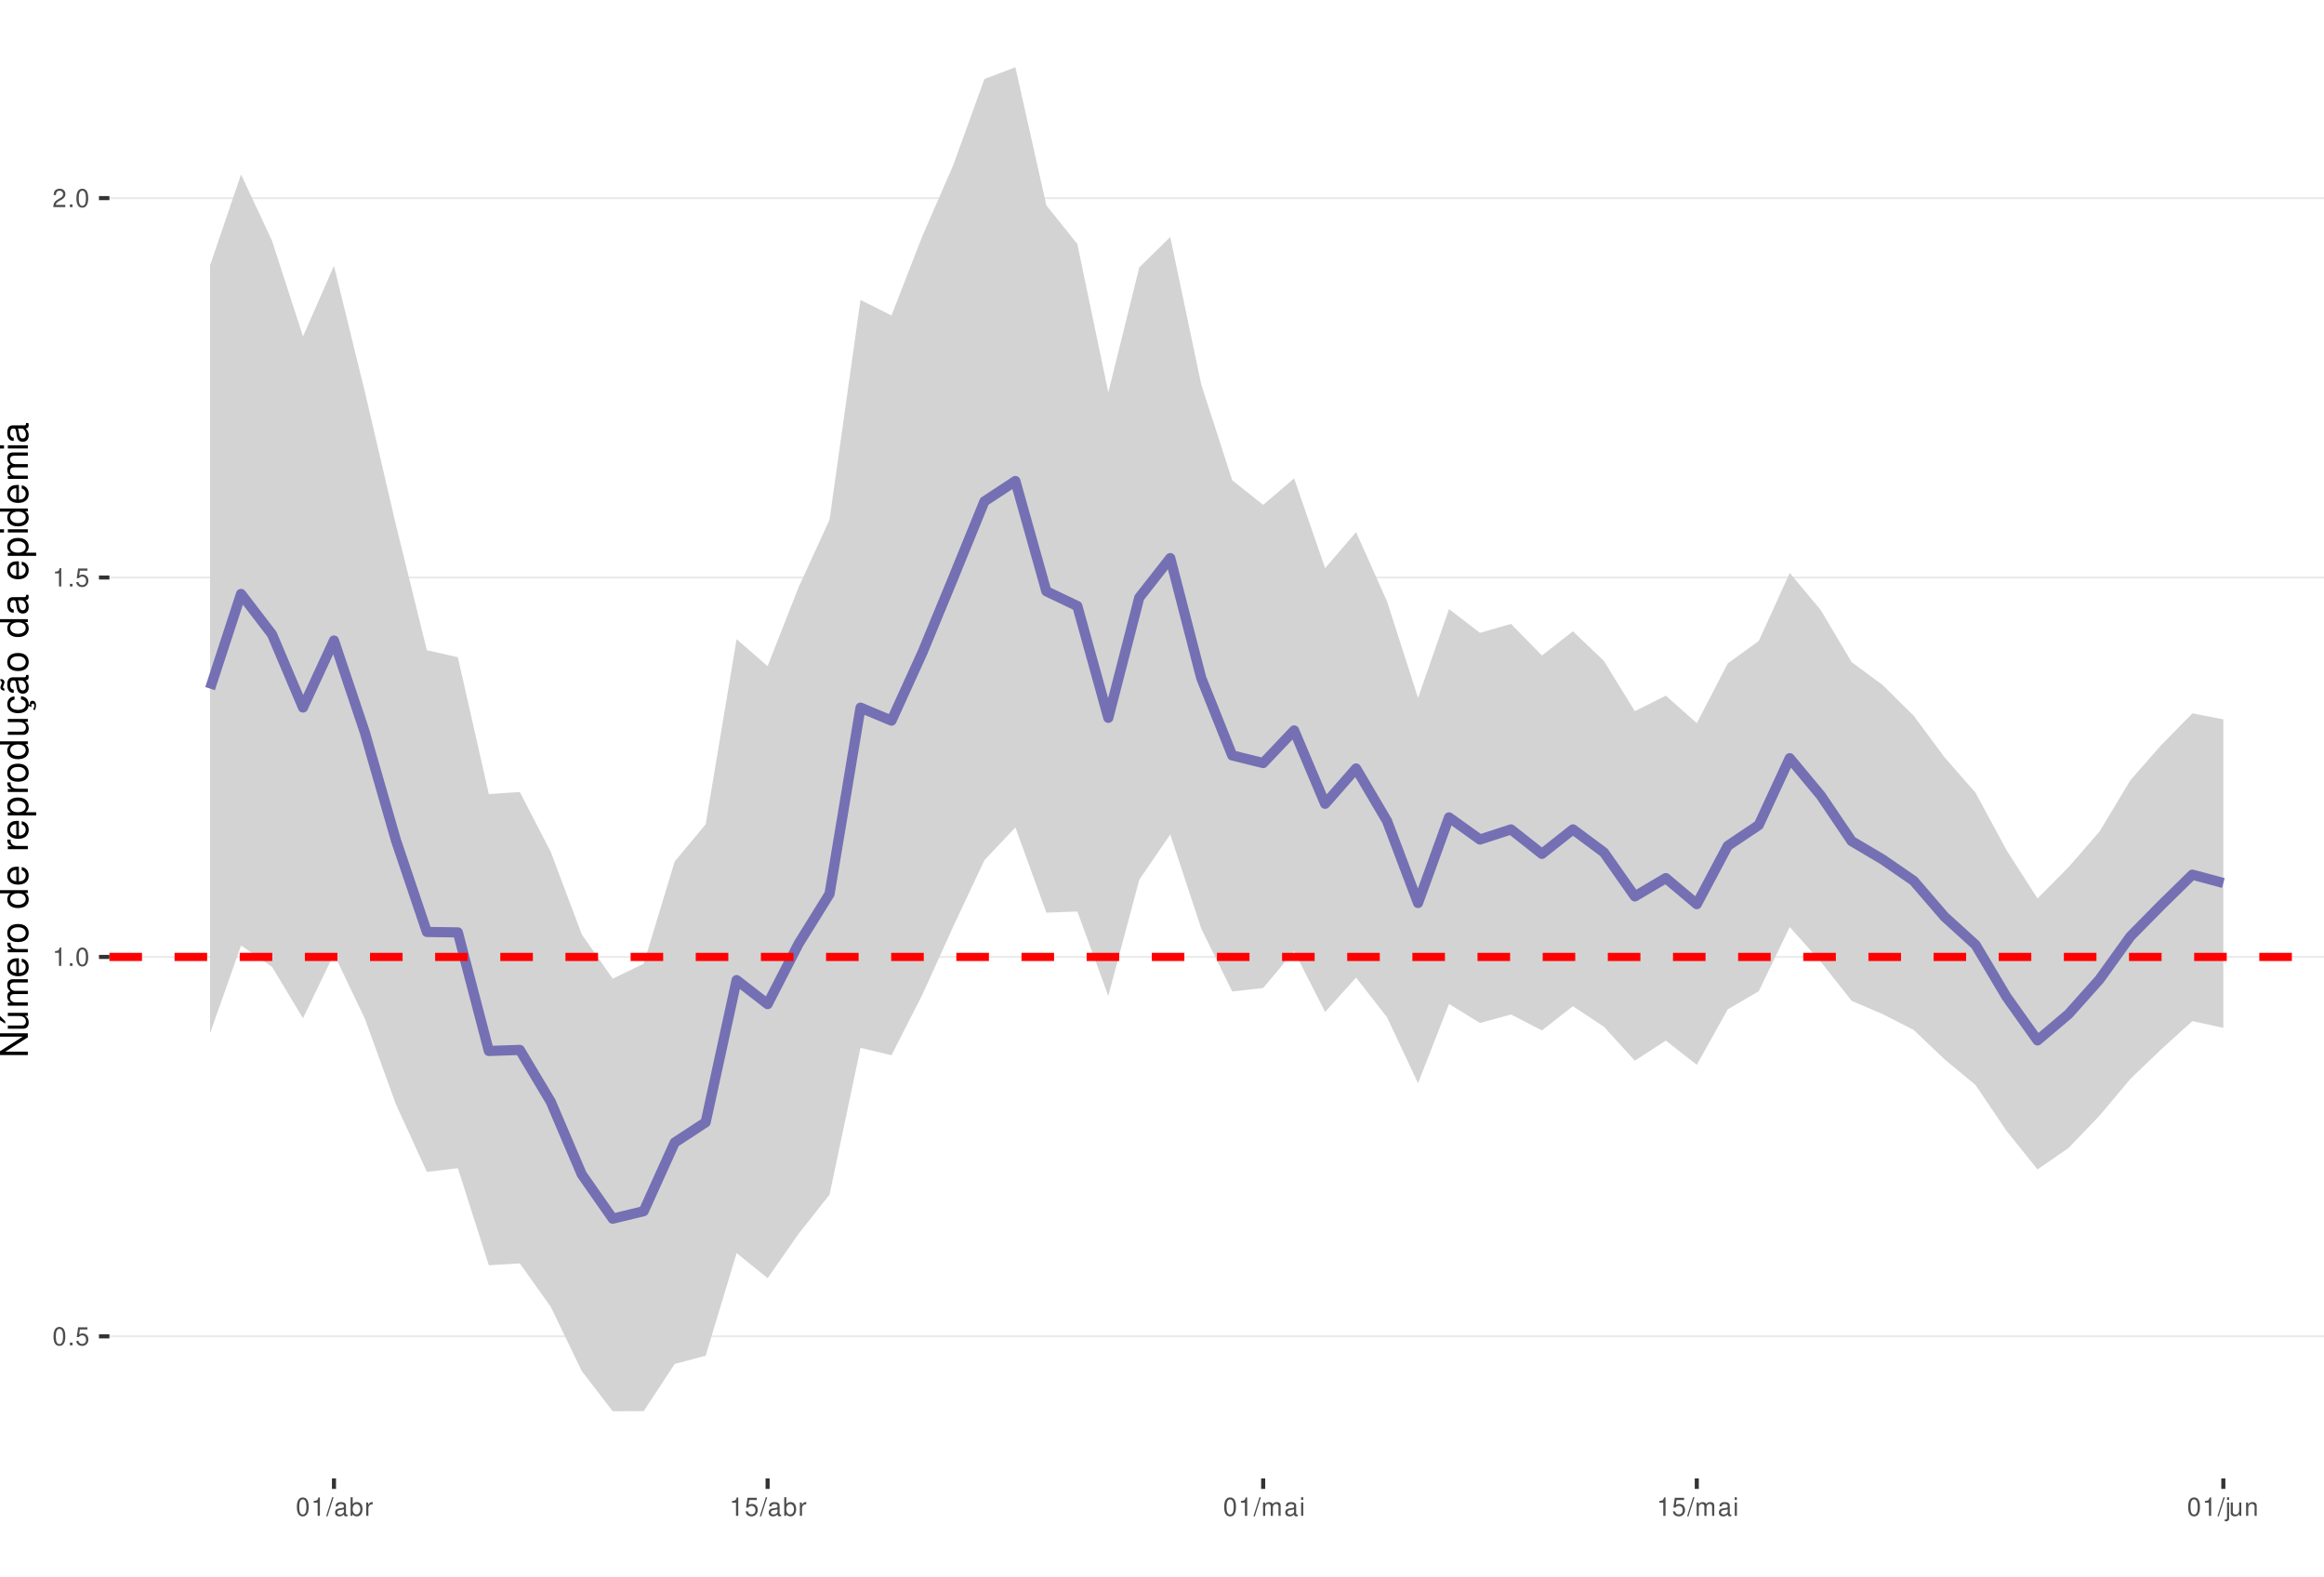
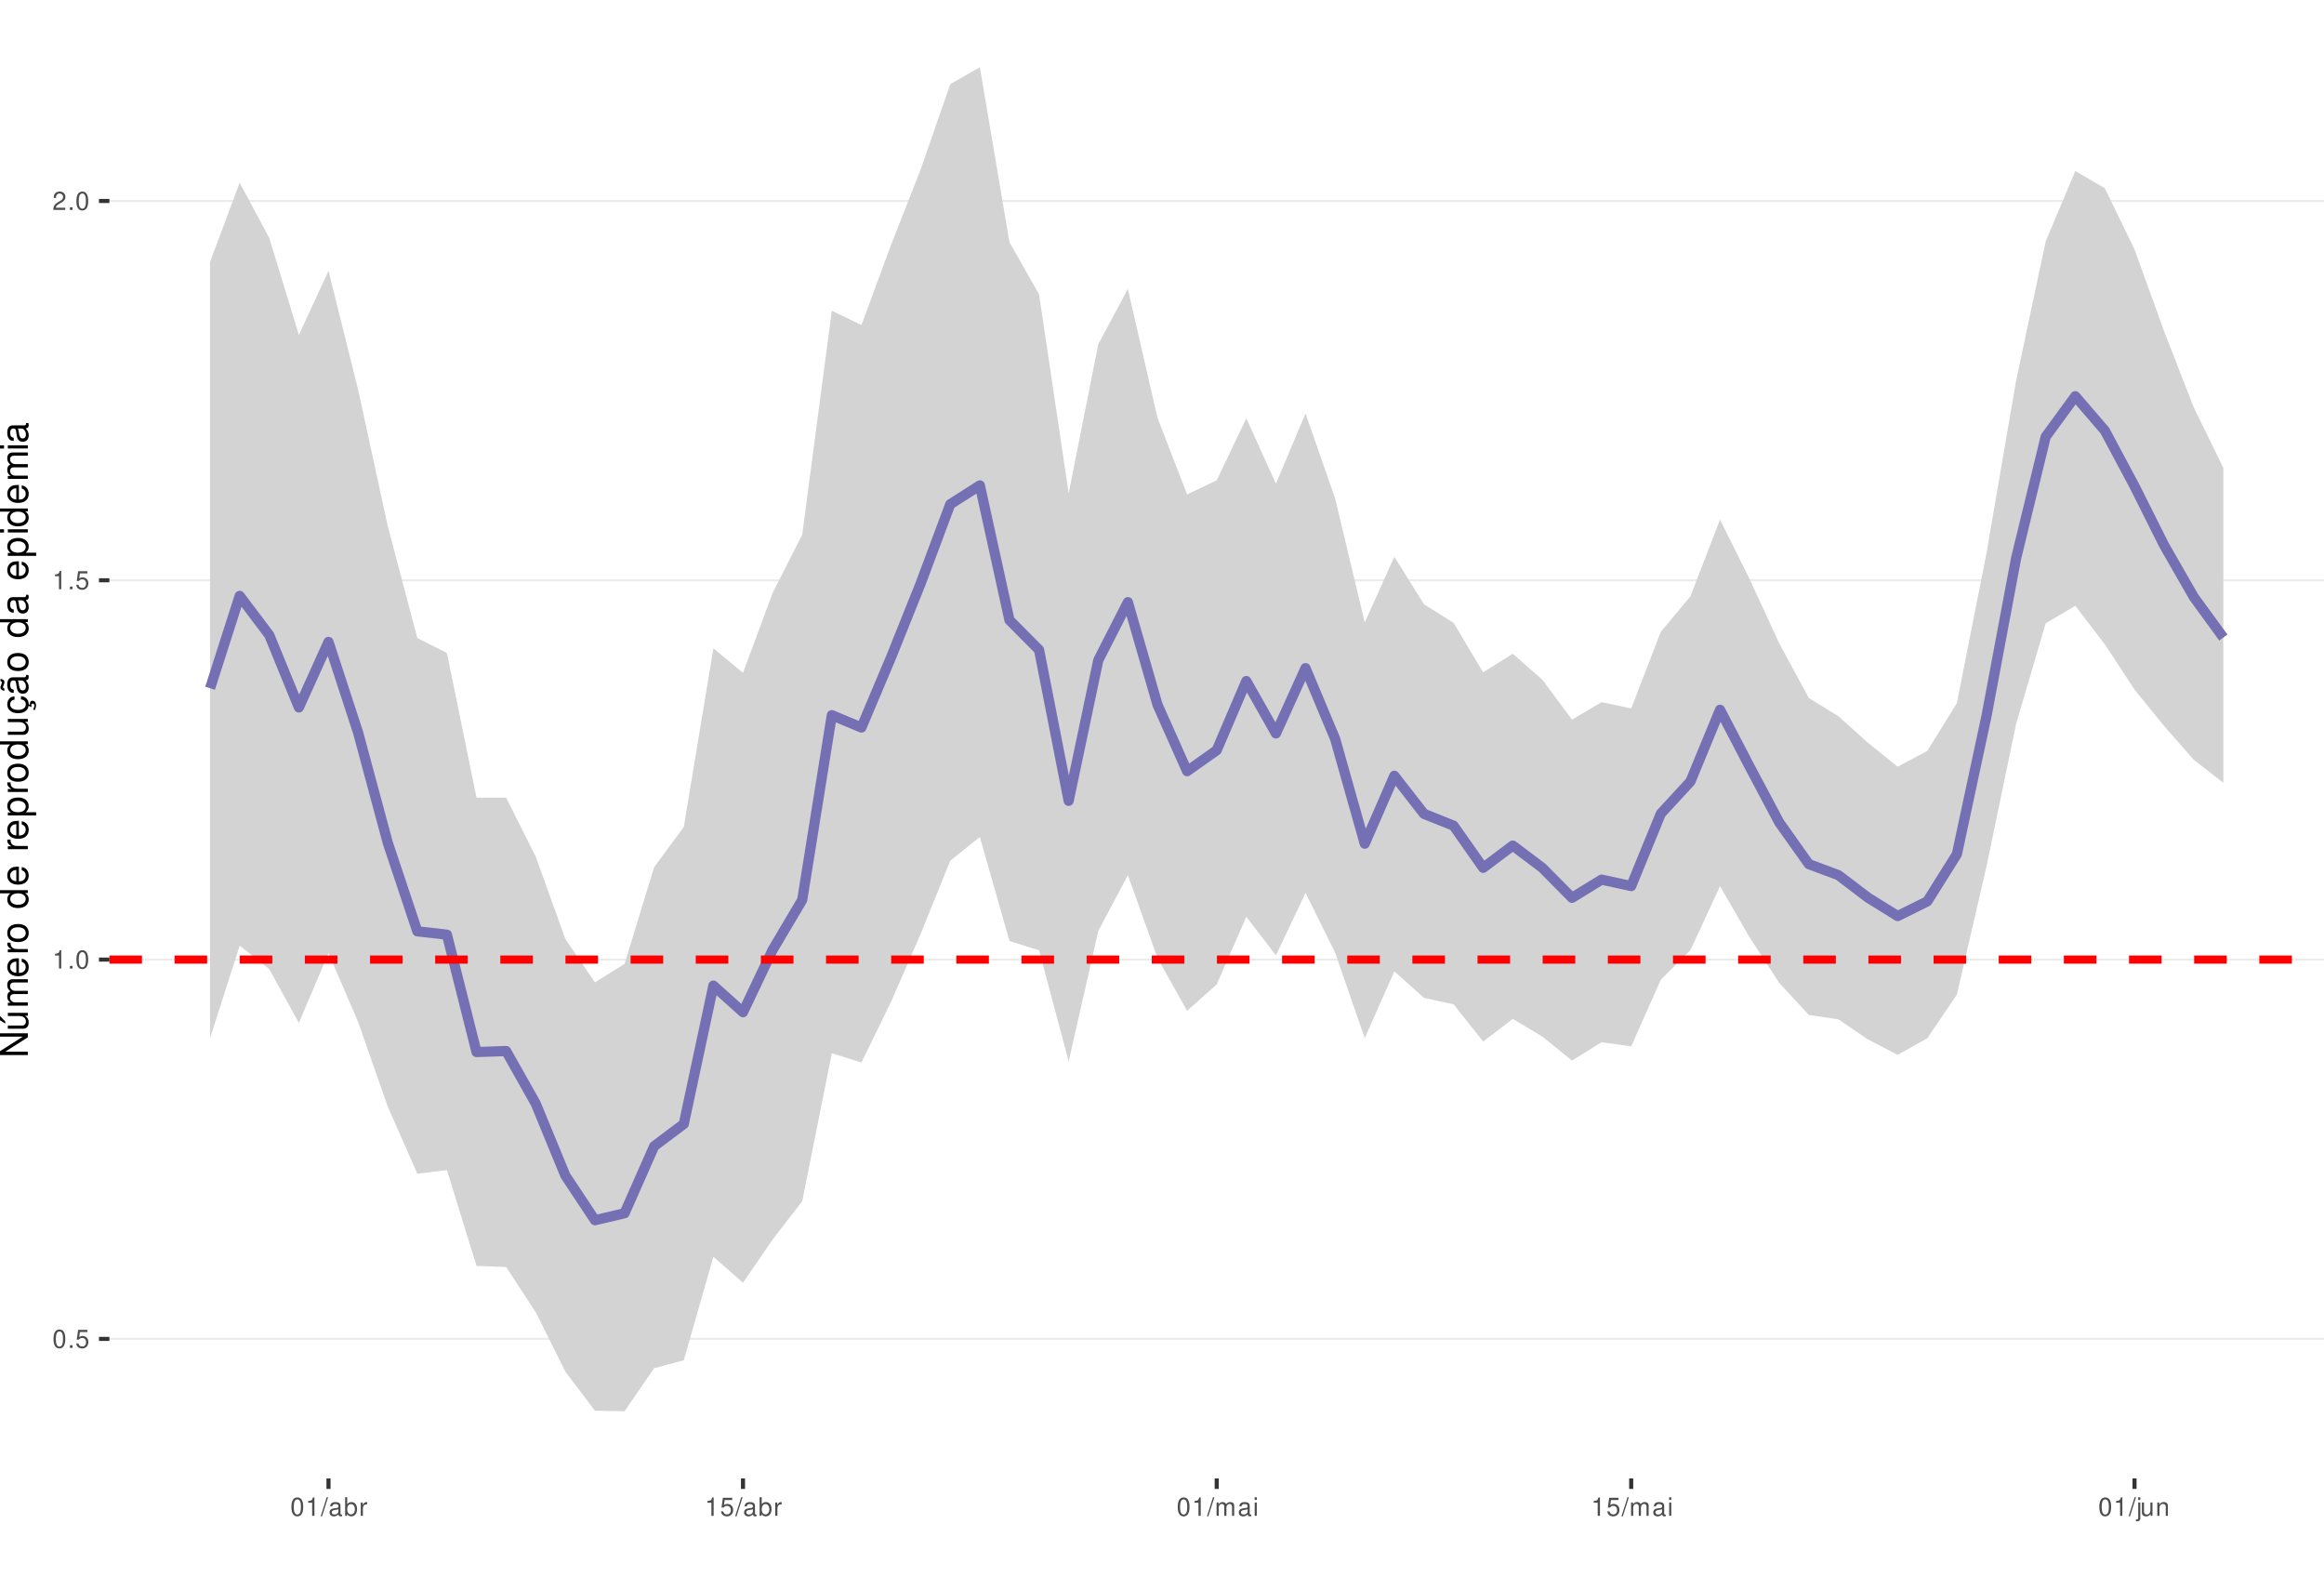
<svg xmlns="http://www.w3.org/2000/svg" xmlns:xlink="http://www.w3.org/1999/xlink" width="609pt" height="413pt" viewBox="0 0 609 413" version="1.1">
  <defs>
    <g>
      <symbol overflow="visible" id="glyph0-0">
        <path style="stroke:none;" d="" />
      </symbol>
      <symbol overflow="visible" id="glyph0-1">
        <path style="stroke:none;" d="M 1.828 -4.812 C 1.391 -4.812 0.984 -4.609 0.75 -4.281 C 0.438 -3.859 0.281 -3.219 0.281 -2.328 C 0.281 -0.703 0.812 0.156 1.828 0.156 C 2.828 0.156 3.375 -0.703 3.375 -2.297 C 3.375 -3.219 3.234 -3.844 2.922 -4.281 C 2.672 -4.625 2.281 -4.812 1.828 -4.812 Z M 1.828 -4.297 C 2.469 -4.297 2.781 -3.641 2.781 -2.344 C 2.781 -0.969 2.469 -0.328 1.812 -0.328 C 1.203 -0.328 0.891 -1 0.891 -2.328 C 0.891 -3.641 1.203 -4.297 1.828 -4.297 Z M 1.828 -4.297 " />
      </symbol>
      <symbol overflow="visible" id="glyph0-2">
        <path style="stroke:none;" d="M 1.266 -0.688 L 0.578 -0.688 L 0.578 0 L 1.266 0 Z M 1.266 -0.688 " />
      </symbol>
      <symbol overflow="visible" id="glyph0-3">
        <path style="stroke:none;" d="M 3.172 -4.719 L 0.734 -4.719 L 0.375 -2.156 L 0.922 -2.156 C 1.188 -2.469 1.422 -2.594 1.797 -2.594 C 2.422 -2.594 2.812 -2.156 2.812 -1.453 C 2.812 -0.781 2.422 -0.359 1.781 -0.359 C 1.266 -0.359 0.953 -0.625 0.812 -1.156 L 0.234 -1.156 C 0.312 -0.766 0.375 -0.578 0.516 -0.406 C 0.781 -0.047 1.266 0.156 1.797 0.156 C 2.75 0.156 3.422 -0.547 3.422 -1.531 C 3.422 -2.469 2.797 -3.109 1.891 -3.109 C 1.562 -3.109 1.297 -3.016 1.016 -2.828 L 1.203 -4.141 L 3.172 -4.141 Z M 3.172 -4.719 " />
      </symbol>
      <symbol overflow="visible" id="glyph0-4">
        <path style="stroke:none;" d="M 1.719 -3.422 L 1.719 0 L 2.312 0 L 2.312 -4.812 L 1.922 -4.812 C 1.719 -4.078 1.578 -3.969 0.672 -3.859 L 0.672 -3.422 Z M 1.719 -3.422 " />
      </symbol>
      <symbol overflow="visible" id="glyph0-5">
        <path style="stroke:none;" d="M 3.375 -0.578 L 0.891 -0.578 C 0.938 -0.984 1.156 -1.234 1.734 -1.578 L 2.406 -1.953 C 3.062 -2.328 3.406 -2.812 3.406 -3.406 C 3.406 -3.812 3.234 -4.188 2.969 -4.438 C 2.688 -4.688 2.344 -4.812 1.891 -4.812 C 1.297 -4.812 0.844 -4.594 0.578 -4.188 C 0.422 -3.938 0.344 -3.641 0.328 -3.141 L 0.922 -3.141 C 0.938 -3.469 0.984 -3.672 1.062 -3.828 C 1.219 -4.125 1.516 -4.297 1.875 -4.297 C 2.406 -4.297 2.797 -3.906 2.797 -3.391 C 2.797 -3.016 2.578 -2.672 2.156 -2.438 L 1.547 -2.078 C 0.562 -1.516 0.281 -1.062 0.219 0 L 3.375 0 Z M 3.375 -0.578 " />
      </symbol>
      <symbol overflow="visible" id="glyph0-6">
        <path style="stroke:none;" d="M 1.531 -4.859 L -0.047 0.141 L 0.312 0.141 L 1.891 -4.859 Z M 1.531 -4.859 " />
      </symbol>
      <symbol overflow="visible" id="glyph0-7">
        <path style="stroke:none;" d="M 3.562 -0.328 C 3.5 -0.312 3.469 -0.312 3.438 -0.312 C 3.25 -0.312 3.141 -0.406 3.141 -0.578 L 3.141 -2.641 C 3.141 -3.25 2.688 -3.594 1.828 -3.594 C 1.312 -3.594 0.906 -3.438 0.672 -3.188 C 0.516 -3 0.453 -2.797 0.438 -2.453 L 0.984 -2.453 C 1.031 -2.875 1.297 -3.078 1.812 -3.078 C 2.312 -3.078 2.594 -2.891 2.594 -2.562 L 2.594 -2.406 C 2.578 -2.172 2.469 -2.078 2.016 -2.031 C 1.219 -1.922 1.109 -1.891 0.891 -1.812 C 0.484 -1.641 0.281 -1.328 0.281 -0.875 C 0.281 -0.25 0.719 0.156 1.422 0.156 C 1.859 0.156 2.219 0 2.609 -0.359 C 2.656 0 2.828 0.156 3.188 0.156 C 3.297 0.156 3.375 0.141 3.562 0.094 Z M 2.594 -1.094 C 2.594 -0.906 2.531 -0.797 2.375 -0.641 C 2.141 -0.438 1.875 -0.328 1.547 -0.328 C 1.109 -0.328 0.859 -0.547 0.859 -0.891 C 0.859 -1.266 1.094 -1.438 1.703 -1.531 C 2.297 -1.609 2.406 -1.641 2.594 -1.719 Z M 2.594 -1.094 " />
      </symbol>
      <symbol overflow="visible" id="glyph0-8">
        <path style="stroke:none;" d="M 0.359 -4.859 L 0.359 0 L 0.859 0 L 0.859 -0.453 C 1.125 -0.047 1.484 0.156 1.969 0.156 C 2.875 0.156 3.484 -0.594 3.484 -1.75 C 3.484 -2.891 2.922 -3.594 1.984 -3.594 C 1.516 -3.594 1.172 -3.406 0.906 -3.016 L 0.906 -4.859 Z M 1.891 -3.062 C 2.5 -3.062 2.906 -2.531 2.906 -1.703 C 2.906 -0.906 2.484 -0.359 1.891 -0.359 C 1.297 -0.359 0.906 -0.906 0.906 -1.719 C 0.906 -2.531 1.297 -3.062 1.891 -3.062 Z M 1.891 -3.062 " />
      </symbol>
      <symbol overflow="visible" id="glyph0-9">
        <path style="stroke:none;" d="M 0.453 -3.484 L 0.453 0 L 1.016 0 L 1.016 -1.812 C 1.031 -2.656 1.375 -3.016 2.141 -3 L 2.141 -3.562 C 2.047 -3.578 1.984 -3.594 1.922 -3.594 C 1.562 -3.594 1.297 -3.375 0.969 -2.859 L 0.969 -3.484 Z M 0.453 -3.484 " />
      </symbol>
      <symbol overflow="visible" id="glyph0-10">
        <path style="stroke:none;" d="M 0.469 -3.484 L 0.469 0 L 1.031 0 L 1.031 -2.188 C 1.031 -2.703 1.391 -3.109 1.844 -3.109 C 2.25 -3.109 2.484 -2.844 2.484 -2.406 L 2.484 0 L 3.047 0 L 3.047 -2.188 C 3.047 -2.703 3.422 -3.109 3.875 -3.109 C 4.266 -3.109 4.516 -2.844 4.516 -2.406 L 4.516 0 L 5.078 0 L 5.078 -2.609 C 5.078 -3.234 4.719 -3.594 4.062 -3.594 C 3.594 -3.594 3.312 -3.453 2.984 -3.062 C 2.781 -3.422 2.5 -3.594 2.047 -3.594 C 1.578 -3.594 1.266 -3.422 0.984 -3 L 0.984 -3.484 Z M 0.469 -3.484 " />
      </symbol>
      <symbol overflow="visible" id="glyph0-11">
        <path style="stroke:none;" d="M 1 -3.484 L 0.453 -3.484 L 0.453 0 L 1 0 Z M 1 -4.859 L 0.438 -4.859 L 0.438 -4.156 L 1 -4.156 Z M 1 -4.859 " />
      </symbol>
      <symbol overflow="visible" id="glyph0-12">
        <path style="stroke:none;" d="M 0.469 -3.484 L 0.469 0.5 C 0.469 0.859 0.359 0.969 0.016 0.969 C -0.031 0.969 -0.047 0.969 -0.125 0.953 L -0.125 1.438 C -0.047 1.438 -0.016 1.453 0.062 1.453 C 0.688 1.453 1.016 1.203 1.016 0.719 L 1.016 -3.484 Z M 1.016 -4.859 L 0.469 -4.859 L 0.469 -4.156 L 1.016 -4.156 Z M 1.016 -4.859 " />
      </symbol>
      <symbol overflow="visible" id="glyph0-13">
        <path style="stroke:none;" d="M 3.203 0 L 3.203 -3.484 L 2.656 -3.484 L 2.656 -1.516 C 2.656 -0.797 2.281 -0.328 1.703 -0.328 C 1.266 -0.328 0.984 -0.594 0.984 -1.016 L 0.984 -3.484 L 0.438 -3.484 L 0.438 -0.797 C 0.438 -0.219 0.859 0.156 1.547 0.156 C 2.062 0.156 2.391 -0.031 2.703 -0.484 L 2.703 0 Z M 3.203 0 " />
      </symbol>
      <symbol overflow="visible" id="glyph0-14">
        <path style="stroke:none;" d="M 0.469 -3.484 L 0.469 0 L 1.031 0 L 1.031 -1.922 C 1.031 -2.641 1.391 -3.109 1.969 -3.109 C 2.406 -3.109 2.688 -2.828 2.688 -2.422 L 2.688 0 L 3.234 0 L 3.234 -2.641 C 3.234 -3.219 2.812 -3.594 2.141 -3.594 C 1.625 -3.594 1.281 -3.391 0.984 -2.906 L 0.984 -3.484 Z M 0.469 -3.484 " />
      </symbol>
      <symbol overflow="visible" id="glyph1-0">
        <path style="stroke:none;" d="" />
      </symbol>
      <symbol overflow="visible" id="glyph1-1">
        <path style="stroke:none;" d="M -7.297 -6.453 L -7.297 -5.578 L -1.328 -5.578 L -7.297 -1.766 L -7.297 -0.766 L 0 -0.766 L 0 -1.641 L -5.906 -1.641 L 0 -5.406 L 0 -6.453 Z M -7.297 -6.453 " />
      </symbol>
      <symbol overflow="visible" id="glyph1-2">
        <path style="stroke:none;" d="M 0 -4.812 L -5.234 -4.812 L -5.234 -3.984 L -2.266 -3.984 C -1.203 -3.984 -0.5 -3.438 -0.5 -2.562 C -0.5 -1.906 -0.906 -1.484 -1.531 -1.484 L -5.234 -1.484 L -5.234 -0.656 L -1.203 -0.656 C -0.328 -0.656 0.234 -1.297 0.234 -2.312 C 0.234 -3.094 -0.047 -3.578 -0.734 -4.062 L 0 -4.062 Z M -7.406 -2.953 L -5.922 -2 L -5.922 -2.594 L -7.406 -4.094 Z M -7.406 -2.953 " />
      </symbol>
      <symbol overflow="visible" id="glyph1-3">
        <path style="stroke:none;" d="M -5.234 -0.703 L 0 -0.703 L 0 -1.547 L -3.297 -1.547 C -4.047 -1.547 -4.656 -2.094 -4.656 -2.766 C -4.656 -3.391 -4.281 -3.734 -3.609 -3.734 L 0 -3.734 L 0 -4.578 L -3.297 -4.578 C -4.047 -4.578 -4.656 -5.125 -4.656 -5.812 C -4.656 -6.422 -4.266 -6.781 -3.609 -6.781 L 0 -6.781 L 0 -7.625 L -3.938 -7.625 C -4.875 -7.625 -5.391 -7.078 -5.391 -6.094 C -5.391 -5.406 -5.188 -4.984 -4.594 -4.484 C -5.156 -4.188 -5.391 -3.766 -5.391 -3.078 C -5.391 -2.375 -5.125 -1.906 -4.5 -1.469 L -5.234 -1.469 Z M -5.234 -0.703 " />
      </symbol>
      <symbol overflow="visible" id="glyph1-4">
        <path style="stroke:none;" d="M -2.344 -5.125 C -3.141 -5.125 -3.625 -5.062 -4.016 -4.922 C -4.875 -4.578 -5.391 -3.781 -5.391 -2.797 C -5.391 -1.344 -4.281 -0.406 -2.547 -0.406 C -0.812 -0.406 0.234 -1.297 0.234 -2.781 C 0.234 -3.984 -0.453 -4.812 -1.594 -5.016 L -1.594 -4.188 C -0.906 -3.953 -0.547 -3.484 -0.547 -2.812 C -0.547 -2.281 -0.781 -1.828 -1.219 -1.547 C -1.516 -1.344 -1.812 -1.281 -2.344 -1.266 Z M -3.016 -1.297 C -3.984 -1.359 -4.625 -1.953 -4.625 -2.797 C -4.625 -3.641 -3.953 -4.234 -3.016 -4.234 Z M -3.016 -1.297 " />
      </symbol>
      <symbol overflow="visible" id="glyph1-5">
        <path style="stroke:none;" d="M -5.234 -0.688 L 0 -0.688 L 0 -1.531 L -2.719 -1.531 C -3.984 -1.547 -4.547 -2.062 -4.516 -3.203 L -5.359 -3.203 C -5.375 -3.062 -5.391 -2.984 -5.391 -2.891 C -5.391 -2.344 -5.062 -1.938 -4.297 -1.453 L -5.234 -1.453 Z M -5.234 -0.688 " />
      </symbol>
      <symbol overflow="visible" id="glyph1-6">
        <path style="stroke:none;" d="M -5.391 -2.719 C -5.391 -1.234 -4.344 -0.359 -2.578 -0.359 C -0.812 -0.359 0.234 -1.234 0.234 -2.734 C 0.234 -4.203 -0.812 -5.094 -2.547 -5.094 C -4.359 -5.094 -5.391 -4.234 -5.391 -2.719 Z M -4.625 -2.734 C -4.625 -3.672 -3.844 -4.234 -2.547 -4.234 C -1.312 -4.234 -0.547 -3.656 -0.547 -2.734 C -0.547 -1.797 -1.312 -1.234 -2.578 -1.234 C -3.844 -1.234 -4.625 -1.797 -4.625 -2.734 Z M -4.625 -2.734 " />
      </symbol>
      <symbol overflow="visible" id="glyph1-7">
        <path style="stroke:none;" d="" />
      </symbol>
      <symbol overflow="visible" id="glyph1-8">
        <path style="stroke:none;" d="M -7.297 -4.953 L -7.297 -4.125 L -4.578 -4.125 C -5.109 -3.766 -5.391 -3.203 -5.391 -2.516 C -5.391 -1.156 -4.297 -0.266 -2.625 -0.266 C -0.859 -0.266 0.234 -1.125 0.234 -2.547 C 0.234 -3.266 -0.047 -3.766 -0.688 -4.203 L 0 -4.203 L 0 -4.953 Z M -4.609 -2.656 C -4.609 -3.547 -3.812 -4.125 -2.562 -4.125 C -1.344 -4.125 -0.547 -3.547 -0.547 -2.656 C -0.547 -1.734 -1.359 -1.125 -2.578 -1.125 C -3.797 -1.125 -4.609 -1.734 -4.609 -2.656 Z M -4.609 -2.656 " />
      </symbol>
      <symbol overflow="visible" id="glyph1-9">
        <path style="stroke:none;" d="M 2.188 -0.547 L 2.188 -1.375 L -0.547 -1.375 C -0.016 -1.812 0.234 -2.312 0.234 -2.984 C 0.234 -4.344 -0.859 -5.234 -2.531 -5.234 C -4.297 -5.234 -5.391 -4.375 -5.391 -2.984 C -5.391 -2.266 -5.062 -1.703 -4.453 -1.312 L -5.234 -1.312 L -5.234 -0.547 Z M -4.609 -2.844 C -4.609 -3.766 -3.797 -4.359 -2.547 -4.359 C -1.359 -4.359 -0.547 -3.75 -0.547 -2.844 C -0.547 -1.953 -1.344 -1.375 -2.578 -1.375 C -3.812 -1.375 -4.609 -1.953 -4.609 -2.844 Z M -4.609 -2.844 " />
      </symbol>
      <symbol overflow="visible" id="glyph1-10">
        <path style="stroke:none;" d="M 0 -4.812 L -5.234 -4.812 L -5.234 -3.984 L -2.266 -3.984 C -1.203 -3.984 -0.5 -3.438 -0.5 -2.562 C -0.5 -1.906 -0.906 -1.484 -1.531 -1.484 L -5.234 -1.484 L -5.234 -0.656 L -1.203 -0.656 C -0.328 -0.656 0.234 -1.297 0.234 -2.312 C 0.234 -3.094 -0.047 -3.578 -0.734 -4.062 L 0 -4.062 Z M 0 -4.812 " />
      </symbol>
      <symbol overflow="visible" id="glyph1-11">
        <path style="stroke:none;" d="M 0.234 -2.641 C 0.234 -3.875 -0.547 -4.703 -1.797 -4.766 L -1.797 -3.938 C -0.953 -3.797 -0.531 -3.359 -0.531 -2.656 C -0.531 -1.734 -1.281 -1.188 -2.516 -1.188 C -3.844 -1.188 -4.625 -1.719 -4.625 -2.625 C -4.625 -3.328 -4.203 -3.766 -3.484 -3.875 L -3.484 -4.703 C -3.984 -4.672 -4.312 -4.562 -4.609 -4.359 C -5.094 -4 -5.391 -3.375 -5.391 -2.641 C -5.391 -1.219 -4.266 -0.312 -2.531 -0.312 C -1.469 -0.312 -0.625 -0.672 -0.156 -1.312 C 0.047 -1.594 0.125 -1.812 0.203 -2.25 L 0.922 -1.938 L 0.984 -2.062 C 0.938 -2.188 0.906 -2.25 0.906 -2.375 C 0.906 -2.656 1.047 -2.828 1.281 -2.828 C 1.547 -2.828 1.734 -2.594 1.734 -2.297 C 1.734 -2.031 1.672 -1.844 1.438 -1.406 L 1.406 -1.312 L 1.812 -1.094 C 2.078 -1.75 2.141 -1.953 2.141 -2.344 C 2.141 -3.109 1.781 -3.578 1.203 -3.578 C 0.781 -3.578 0.547 -3.297 0.547 -2.797 C 0.547 -2.703 0.547 -2.641 0.562 -2.516 Z M 0.234 -2.641 " />
      </symbol>
      <symbol overflow="visible" id="glyph1-12">
        <path style="stroke:none;" d="M -0.484 -5.344 C -0.469 -5.266 -0.469 -5.219 -0.469 -5.172 C -0.469 -4.875 -0.625 -4.719 -0.875 -4.719 L -3.953 -4.719 C -4.891 -4.719 -5.391 -4.047 -5.391 -2.75 C -5.391 -1.984 -5.172 -1.375 -4.781 -1.016 C -4.516 -0.766 -4.203 -0.672 -3.688 -0.656 L -3.688 -1.484 C -4.328 -1.562 -4.625 -1.938 -4.625 -2.719 C -4.625 -3.484 -4.344 -3.891 -3.844 -3.891 L -3.625 -3.891 C -3.266 -3.875 -3.125 -3.703 -3.047 -3.016 C -2.891 -1.844 -2.844 -1.656 -2.719 -1.344 C -2.453 -0.734 -2 -0.422 -1.312 -0.422 C -0.375 -0.422 0.234 -1.078 0.234 -2.141 C 0.234 -2.797 0 -3.328 -0.547 -3.922 C 0 -3.984 0.234 -4.234 0.234 -4.781 C 0.234 -4.953 0.203 -5.062 0.141 -5.344 Z M -1.656 -3.891 C -1.375 -3.891 -1.203 -3.812 -0.969 -3.562 C -0.656 -3.219 -0.5 -2.812 -0.5 -2.312 C -0.5 -1.672 -0.812 -1.297 -1.344 -1.297 C -1.891 -1.297 -2.172 -1.656 -2.297 -2.547 C -2.422 -3.438 -2.453 -3.609 -2.594 -3.891 Z M -7.172 -3.75 C -6.922 -3.672 -6.812 -3.547 -6.812 -3.375 C -6.812 -3.25 -6.875 -2.984 -6.984 -2.734 C -7.156 -2.312 -7.172 -2.25 -7.172 -2.047 C -7.172 -1.594 -6.797 -1.297 -6.141 -1.188 L -6.141 -1.766 C -6.375 -1.812 -6.5 -1.938 -6.5 -2.094 C -6.5 -2.203 -6.469 -2.344 -6.375 -2.578 C -6.156 -3.156 -6.125 -3.234 -6.125 -3.438 C -6.125 -3.922 -6.484 -4.219 -7.172 -4.312 Z M -7.172 -3.75 " />
      </symbol>
      <symbol overflow="visible" id="glyph1-13">
        <path style="stroke:none;" d="M -0.484 -5.344 C -0.469 -5.266 -0.469 -5.219 -0.469 -5.172 C -0.469 -4.875 -0.625 -4.719 -0.875 -4.719 L -3.953 -4.719 C -4.891 -4.719 -5.391 -4.047 -5.391 -2.75 C -5.391 -1.984 -5.172 -1.375 -4.781 -1.016 C -4.516 -0.766 -4.203 -0.672 -3.688 -0.656 L -3.688 -1.484 C -4.328 -1.562 -4.625 -1.938 -4.625 -2.719 C -4.625 -3.484 -4.344 -3.891 -3.844 -3.891 L -3.625 -3.891 C -3.266 -3.875 -3.125 -3.703 -3.047 -3.016 C -2.891 -1.844 -2.844 -1.656 -2.719 -1.344 C -2.453 -0.734 -2 -0.422 -1.312 -0.422 C -0.375 -0.422 0.234 -1.078 0.234 -2.141 C 0.234 -2.797 0 -3.328 -0.547 -3.922 C 0 -3.984 0.234 -4.234 0.234 -4.781 C 0.234 -4.953 0.203 -5.062 0.141 -5.344 Z M -1.656 -3.891 C -1.375 -3.891 -1.203 -3.812 -0.969 -3.562 C -0.656 -3.219 -0.5 -2.812 -0.5 -2.312 C -0.5 -1.672 -0.812 -1.297 -1.344 -1.297 C -1.891 -1.297 -2.172 -1.656 -2.297 -2.547 C -2.422 -3.438 -2.453 -3.609 -2.594 -3.891 Z M -1.656 -3.891 " />
      </symbol>
      <symbol overflow="visible" id="glyph1-14">
        <path style="stroke:none;" d="M -5.234 -1.5 L -5.234 -0.672 L 0 -0.672 L 0 -1.5 Z M -7.297 -1.5 L -7.297 -0.656 L -6.234 -0.656 L -6.234 -1.5 Z M -7.297 -1.5 " />
      </symbol>
    </g>
    <clipPath id="clip1">
      <path d="M 28.672 0 L 609 0 L 609 387.328 L 28.672 387.328 Z M 28.672 0 " />
    </clipPath>
    <clipPath id="clip2">
-       <path d="M 28.672 349 L 609 349 L 609 351 L 28.672 351 Z M 28.672 349 " />
+       <path d="M 28.672 350 L 609 350 L 609 352 L 28.672 352 Z M 28.672 350 " />
    </clipPath>
    <clipPath id="clip3">
-       <path d="M 28.672 250 L 609 250 L 609 251 L 28.672 251 Z M 28.672 250 " />
+       <path d="M 28.672 251 L 609 251 L 609 252 L 28.672 252 Z M 28.672 251 " />
    </clipPath>
    <clipPath id="clip4">
-       <path d="M 28.672 151 L 609 151 L 609 152 L 28.672 152 Z M 28.672 151 " />
+       <path d="M 28.672 151 L 609 151 L 609 153 L 28.672 153 Z M 28.672 151 " />
    </clipPath>
    <clipPath id="clip5">
-       <path d="M 28.672 51 L 609 51 L 609 53 L 28.672 53 Z M 28.672 51 " />
+       <path d="M 28.672 52 L 609 52 L 609 53 L 28.672 53 Z M 28.672 52 " />
    </clipPath>
    <clipPath id="clip6">
-       <path d="M 28.672 249 L 609 249 L 609 252 L 28.672 252 Z M 28.672 249 " />
+       <path d="M 28.672 250 L 609 250 L 609 253 L 28.672 253 Z M 28.672 250 " />
    </clipPath>
  </defs>
  <g id="surface11">
    <rect x="0" y="0" width="609" height="413" style="fill:rgb(100%,100%,100%);fill-opacity:1;stroke:none;" />
    <rect x="0" y="0" width="609" height="413" style="fill:rgb(100%,100%,100%);fill-opacity:1;stroke:none;" />
    <path style="fill:none;stroke-width:1.067;stroke-linecap:round;stroke-linejoin:round;stroke:rgb(100%,100%,100%);stroke-opacity:1;stroke-miterlimit:10;" d="M 0 413 L 609 413 L 609 0 L 0 0 Z M 0 413 " />
    <g clip-path="url(#clip1)" clip-rule="nonzero">
      <path style=" stroke:none;fill-rule:nonzero;fill:rgb(100%,100%,100%);fill-opacity:1;" d="M 28.672 387.328 L 609 387.328 L 609 0 L 28.672 0 Z M 28.672 387.328 " />
    </g>
    <g clip-path="url(#clip2)" clip-rule="nonzero">
-       <path style="fill:none;stroke-width:0.533;stroke-linecap:butt;stroke-linejoin:round;stroke:rgb(92.157%,92.157%,92.157%);stroke-opacity:1;stroke-miterlimit:10;" d="M 28.672 350.098 L 609 350.098 " />
+       <path style="fill:none;stroke-width:0.533;stroke-linecap:butt;stroke-linejoin:round;stroke:rgb(92.157%,92.157%,92.157%);stroke-opacity:1;stroke-miterlimit:10;" d="M 28.672 350.766 L 609 350.766 " />
    </g>
    <g clip-path="url(#clip3)" clip-rule="nonzero">
-       <path style="fill:none;stroke-width:0.533;stroke-linecap:butt;stroke-linejoin:round;stroke:rgb(92.157%,92.157%,92.157%);stroke-opacity:1;stroke-miterlimit:10;" d="M 28.672 250.699 L 609 250.699 " />
+       <path style="fill:none;stroke-width:0.533;stroke-linecap:butt;stroke-linejoin:round;stroke:rgb(92.157%,92.157%,92.157%);stroke-opacity:1;stroke-miterlimit:10;" d="M 28.672 251.395 L 609 251.395 " />
    </g>
    <g clip-path="url(#clip4)" clip-rule="nonzero">
-       <path style="fill:none;stroke-width:0.533;stroke-linecap:butt;stroke-linejoin:round;stroke:rgb(92.157%,92.157%,92.157%);stroke-opacity:1;stroke-miterlimit:10;" d="M 28.672 151.301 L 609 151.301 " />
+       <path style="fill:none;stroke-width:0.533;stroke-linecap:butt;stroke-linejoin:round;stroke:rgb(92.157%,92.157%,92.157%);stroke-opacity:1;stroke-miterlimit:10;" d="M 28.672 152.02 L 609 152.02 " />
    </g>
    <g clip-path="url(#clip5)" clip-rule="nonzero">
-       <path style="fill:none;stroke-width:0.533;stroke-linecap:butt;stroke-linejoin:round;stroke:rgb(92.157%,92.157%,92.157%);stroke-opacity:1;stroke-miterlimit:10;" d="M 28.672 51.906 L 609 51.906 " />
-     </g>
-     <path style=" stroke:none;fill-rule:nonzero;fill:rgb(82.745%,82.745%,82.745%);fill-opacity:1;" d="M 55.051 69.508 L 63.168 45.699 L 71.281 63.074 L 79.398 88.145 L 87.516 69.633 L 95.633 102.734 L 103.75 137.512 L 111.863 170.344 L 119.98 172.18 L 128.098 208.035 L 136.215 207.492 L 144.332 223.188 L 152.449 244.789 L 160.562 256.402 L 168.68 252.461 L 176.797 225.715 L 184.914 215.949 L 193.031 167.453 L 201.148 174.527 L 209.262 153.867 L 217.379 136.152 L 225.496 78.57 L 233.613 82.645 L 241.73 61.77 L 249.844 43.148 L 257.961 20.703 L 266.078 17.605 L 274.195 53.797 L 282.312 63.918 L 290.43 102.801 L 298.543 70.055 L 306.66 62.086 L 314.777 100.691 L 322.895 125.82 L 331.012 132.266 L 339.125 125.332 L 347.242 148.855 L 355.359 139.402 L 363.477 157.578 L 371.594 182.836 L 379.711 159.57 L 387.824 165.793 L 395.941 163.449 L 404.059 171.723 L 412.176 165.391 L 420.293 173.148 L 428.406 186.309 L 436.523 182.246 L 444.641 189.445 L 452.758 173.793 L 460.875 167.934 L 468.992 150.105 L 477.105 159.793 L 485.223 173.473 L 493.34 179.457 L 501.457 187.484 L 509.574 198.41 L 517.691 207.691 L 525.805 222.719 L 533.922 235.383 L 542.039 227.191 L 550.156 217.871 L 558.273 204.398 L 566.387 195.145 L 574.504 186.891 L 582.621 188.461 L 582.621 269.281 L 574.504 267.512 L 566.387 274.871 L 558.273 282.645 L 550.156 292.312 L 542.039 300.762 L 533.922 306.359 L 525.805 296.27 L 517.691 284.258 L 509.574 277.535 L 501.457 269.812 L 493.34 265.676 L 485.223 262.199 L 477.105 251.93 L 468.992 242.875 L 460.875 259.688 L 452.758 264.422 L 444.641 278.961 L 436.523 272.617 L 428.406 277.875 L 420.293 268.98 L 412.176 263.609 L 404.059 269.953 L 395.941 265.773 L 387.824 268.008 L 379.711 263.023 L 371.594 283.777 L 363.477 266.531 L 355.359 256.109 L 347.242 265.109 L 339.125 249.172 L 331.012 258.84 L 322.895 259.746 L 314.777 243.25 L 306.66 218.609 L 298.543 230.484 L 290.43 260.91 L 282.312 238.789 L 274.195 239.102 L 266.078 216.766 L 257.961 225.359 L 249.844 242.617 L 241.73 260.523 L 233.613 276.453 L 225.496 274.516 L 217.379 312.977 L 209.262 323.254 L 201.148 334.855 L 193.031 328.285 L 184.914 355.168 L 176.797 357.344 L 168.68 369.691 L 160.562 369.723 L 152.449 359.188 L 144.332 342.375 L 136.215 330.988 L 128.098 331.477 L 119.98 306.047 L 111.863 307.016 L 103.75 289.301 L 95.633 266.938 L 87.516 249.922 L 79.398 266.758 L 71.281 253.301 L 63.168 247.711 L 55.051 270.688 Z M 55.051 69.508 " />
-     <path style="fill:none;stroke-width:2.667;stroke-linecap:butt;stroke-linejoin:round;stroke:rgb(45.882%,43.922%,70.196%);stroke-opacity:1;stroke-miterlimit:10;" d="M 55.051 180.406 L 63.168 155.602 L 71.281 166.184 L 79.398 185.355 L 87.516 167.809 L 95.633 191.949 L 103.75 220.129 L 111.863 244.156 L 119.98 244.27 L 128.098 275.336 L 136.215 275.059 L 144.332 288.641 L 152.449 307.664 L 160.562 319.27 L 168.68 317.301 L 176.797 299.336 L 184.914 294.023 L 193.031 256.77 L 201.148 263.062 L 209.262 247.266 L 217.379 234.188 L 225.496 185.395 L 233.613 188.793 L 241.73 170.945 L 249.844 151.281 L 257.961 131.359 L 266.078 126.02 L 274.195 154.902 L 282.312 158.77 L 290.43 188.055 L 298.543 156.562 L 306.66 146.211 L 314.777 177.605 L 322.895 197.898 L 331.012 199.902 L 339.125 191.359 L 347.242 210.578 L 355.359 201.328 L 363.477 215.105 L 371.594 236.574 L 379.711 214.145 L 387.824 219.938 L 395.941 217.293 L 404.059 223.699 L 412.176 217.281 L 420.293 223.301 L 428.406 234.836 L 436.523 230.047 L 444.641 236.871 L 452.758 221.602 L 460.875 216.152 L 468.992 198.633 L 477.105 208.375 L 485.223 220.352 L 493.34 225.164 L 501.457 230.75 L 509.574 240.168 L 517.691 247.535 L 525.805 261.148 L 533.922 272.559 L 542.039 265.688 L 550.156 256.613 L 558.273 245.32 L 566.387 237.098 L 574.504 229.145 L 582.621 231.332 " />
+       <path style="fill:none;stroke-width:0.533;stroke-linecap:butt;stroke-linejoin:round;stroke:rgb(92.157%,92.157%,92.157%);stroke-opacity:1;stroke-miterlimit:10;" d="M 28.672 52.648 L 609 52.648 " />
+     </g>
+     <path style=" stroke:none;fill-rule:nonzero;fill:rgb(82.745%,82.745%,82.745%);fill-opacity:1;" d="M 55.051 68.582 L 62.809 47.863 L 70.566 62.363 L 78.324 87.758 L 86.082 70.938 L 93.844 102.086 L 101.602 137.812 L 109.359 167.156 L 117.117 171.07 L 124.875 208.973 L 132.633 208.977 L 140.391 224.43 L 148.152 246.008 L 155.91 257.359 L 163.668 252.523 L 171.426 227.164 L 179.184 216.66 L 186.941 169.855 L 194.699 176.266 L 202.461 155.359 L 210.219 140.066 L 217.977 81.395 L 225.734 85.16 L 233.492 64.168 L 241.25 44.418 L 249.012 22.051 L 256.77 17.605 L 264.527 63.453 L 272.285 77.109 L 280.043 129.23 L 287.801 90.18 L 295.559 75.688 L 303.32 109.469 L 311.078 129.523 L 318.836 125.824 L 326.594 109.594 L 334.352 126.719 L 342.109 108.32 L 349.871 130.598 L 357.629 163.082 L 365.387 145.863 L 373.145 158.305 L 380.902 163.172 L 388.66 176.148 L 396.418 171.277 L 404.18 178.082 L 411.938 188.531 L 419.695 183.949 L 427.453 185.598 L 435.211 165.52 L 442.969 156.238 L 450.73 136.129 L 458.488 151.73 L 466.246 168.543 L 474.004 182.867 L 481.762 187.648 L 489.52 194.613 L 497.277 200.859 L 505.039 196.73 L 512.797 184.191 L 520.555 144.914 L 528.312 99.738 L 536.07 63.246 L 543.828 44.793 L 551.586 49.332 L 559.348 65.344 L 567.105 86.797 L 574.863 106.703 L 582.621 122.59 L 582.621 205.09 L 574.863 199.035 L 567.105 190.207 L 559.348 180.66 L 551.586 168.828 L 543.828 158.711 L 536.07 163.293 L 528.312 189.664 L 520.555 226.996 L 512.797 260.559 L 505.039 272.012 L 497.277 276.348 L 489.52 272.332 L 481.762 267.051 L 474.004 265.895 L 466.246 257.5 L 458.488 245.578 L 450.73 232.152 L 442.969 248.926 L 435.211 256.672 L 427.453 274.125 L 419.695 273.055 L 411.938 277.848 L 404.18 271.566 L 396.418 266.934 L 388.66 272.852 L 380.902 263.105 L 373.145 261.426 L 365.387 254.477 L 357.629 271.973 L 349.871 249.582 L 342.109 233.914 L 334.352 250.305 L 326.594 240.188 L 318.836 257.898 L 311.078 264.816 L 303.32 250.992 L 295.559 229.27 L 287.801 243.898 L 280.043 278.07 L 272.285 248.965 L 264.527 246.527 L 256.77 219.27 L 249.012 225.5 L 241.25 244.676 L 233.492 262.48 L 225.734 278.371 L 217.977 275.926 L 210.219 314.699 L 202.461 324.742 L 194.699 336.059 L 186.941 329.242 L 179.184 356.379 L 171.426 358.418 L 163.668 369.723 L 155.91 369.582 L 148.152 359.352 L 140.391 343.797 L 132.633 331.934 L 124.875 331.645 L 117.117 306.531 L 109.359 307.5 L 101.602 289.887 L 93.844 267.727 L 86.082 249.695 L 78.324 267.992 L 70.566 253.906 L 62.809 247.742 L 55.051 271.93 Z M 55.051 68.582 " />
+     <path style="fill:none;stroke-width:2.667;stroke-linecap:butt;stroke-linejoin:round;stroke:rgb(45.882%,43.922%,70.196%);stroke-opacity:1;stroke-miterlimit:10;" d="M 55.051 180.309 L 62.809 156.109 L 70.566 166.387 L 78.324 185.344 L 86.082 168.168 L 93.844 191.945 L 101.602 220.754 L 109.359 243.988 L 117.117 244.871 L 124.875 275.617 L 132.633 275.352 L 140.391 289.125 L 148.152 307.973 L 155.91 319.672 L 163.668 317.848 L 171.426 300.285 L 179.184 294.461 L 186.941 258.211 L 194.699 265.184 L 202.461 248.855 L 210.219 235.77 L 217.977 187.359 L 225.734 190.602 L 233.492 172.215 L 241.25 152.875 L 249.012 132.102 L 256.77 127.168 L 264.527 162.457 L 272.285 170.262 L 280.043 209.805 L 287.801 172.973 L 295.559 157.758 L 303.32 184.621 L 311.078 202.039 L 318.836 196.551 L 326.594 178.422 L 334.352 192.156 L 342.109 175.043 L 349.871 193.574 L 357.629 221.035 L 365.387 203.242 L 373.145 213.211 L 380.902 216.312 L 388.66 227.352 L 396.418 221.52 L 404.18 227.367 L 411.938 235.211 L 419.695 230.445 L 427.453 232.133 L 435.211 213.168 L 442.969 204.75 L 450.73 185.945 L 458.488 200.848 L 466.246 215.461 L 474.004 226.383 L 481.762 229.281 L 489.52 235.176 L 497.277 239.992 L 505.039 236.148 L 512.797 223.789 L 520.555 187.602 L 528.312 146.266 L 536.07 114.414 L 543.828 103.801 L 551.586 112.828 L 559.348 127.367 L 567.105 142.852 L 574.863 156.371 L 582.621 167.031 " />
    <g clip-path="url(#clip6)" clip-rule="nonzero">
-       <path style="fill:none;stroke-width:2.134;stroke-linecap:butt;stroke-linejoin:round;stroke:rgb(100%,0%,0%);stroke-opacity:1;stroke-dasharray:8.536,8.536;stroke-miterlimit:10;" d="M 28.672 250.699 L 609 250.699 " />
-     </g>
-     <g style="fill:rgb(30.196%,30.196%,30.196%);fill-opacity:1;">
-       <use xlink:href="#glyph0-1" x="13.738" y="352.445" />
-       <use xlink:href="#glyph0-2" x="17.738" y="352.445" />
-       <use xlink:href="#glyph0-3" x="19.738" y="352.445" />
-     </g>
-     <g style="fill:rgb(30.196%,30.196%,30.196%);fill-opacity:1;">
-       <use xlink:href="#glyph0-4" x="13.738" y="253.047" />
-       <use xlink:href="#glyph0-2" x="17.738" y="253.047" />
-       <use xlink:href="#glyph0-1" x="19.738" y="253.047" />
-     </g>
-     <g style="fill:rgb(30.196%,30.196%,30.196%);fill-opacity:1;">
-       <use xlink:href="#glyph0-4" x="13.738" y="153.648" />
-       <use xlink:href="#glyph0-2" x="17.738" y="153.648" />
-       <use xlink:href="#glyph0-3" x="19.738" y="153.648" />
-     </g>
-     <g style="fill:rgb(30.196%,30.196%,30.196%);fill-opacity:1;">
-       <use xlink:href="#glyph0-5" x="13.738" y="54.254" />
-       <use xlink:href="#glyph0-2" x="17.738" y="54.254" />
-       <use xlink:href="#glyph0-1" x="19.738" y="54.254" />
-     </g>
-     <path style="fill:none;stroke-width:1.067;stroke-linecap:butt;stroke-linejoin:round;stroke:rgb(20%,20%,20%);stroke-opacity:1;stroke-miterlimit:10;" d="M 25.93 350.098 L 28.672 350.098 " />
-     <path style="fill:none;stroke-width:1.067;stroke-linecap:butt;stroke-linejoin:round;stroke:rgb(20%,20%,20%);stroke-opacity:1;stroke-miterlimit:10;" d="M 25.93 250.699 L 28.672 250.699 " />
-     <path style="fill:none;stroke-width:1.067;stroke-linecap:butt;stroke-linejoin:round;stroke:rgb(20%,20%,20%);stroke-opacity:1;stroke-miterlimit:10;" d="M 25.93 151.301 L 28.672 151.301 " />
-     <path style="fill:none;stroke-width:1.067;stroke-linecap:butt;stroke-linejoin:round;stroke:rgb(20%,20%,20%);stroke-opacity:1;stroke-miterlimit:10;" d="M 25.93 51.906 L 28.672 51.906 " />
-     <path style="fill:none;stroke-width:1.067;stroke-linecap:butt;stroke-linejoin:round;stroke:rgb(20%,20%,20%);stroke-opacity:1;stroke-miterlimit:10;" d="M 87.516 390.07 L 87.516 387.328 " />
-     <path style="fill:none;stroke-width:1.067;stroke-linecap:butt;stroke-linejoin:round;stroke:rgb(20%,20%,20%);stroke-opacity:1;stroke-miterlimit:10;" d="M 201.148 390.07 L 201.148 387.328 " />
-     <path style="fill:none;stroke-width:1.067;stroke-linecap:butt;stroke-linejoin:round;stroke:rgb(20%,20%,20%);stroke-opacity:1;stroke-miterlimit:10;" d="M 331.012 390.07 L 331.012 387.328 " />
-     <path style="fill:none;stroke-width:1.067;stroke-linecap:butt;stroke-linejoin:round;stroke:rgb(20%,20%,20%);stroke-opacity:1;stroke-miterlimit:10;" d="M 444.641 390.07 L 444.641 387.328 " />
-     <path style="fill:none;stroke-width:1.067;stroke-linecap:butt;stroke-linejoin:round;stroke:rgb(20%,20%,20%);stroke-opacity:1;stroke-miterlimit:10;" d="M 582.621 390.07 L 582.621 387.328 " />
-     <g style="fill:rgb(30.196%,30.196%,30.196%);fill-opacity:1;">
-       <use xlink:href="#glyph0-1" x="77.516" y="397.109" />
-       <use xlink:href="#glyph0-4" x="81.516" y="397.109" />
-       <use xlink:href="#glyph0-6" x="85.516" y="397.109" />
-       <use xlink:href="#glyph0-7" x="87.516" y="397.109" />
-       <use xlink:href="#glyph0-8" x="91.516" y="397.109" />
-       <use xlink:href="#glyph0-9" x="95.516" y="397.109" />
-     </g>
-     <g style="fill:rgb(30.196%,30.196%,30.196%);fill-opacity:1;">
-       <use xlink:href="#glyph0-4" x="191.148" y="397.109" />
-       <use xlink:href="#glyph0-3" x="195.148" y="397.109" />
-       <use xlink:href="#glyph0-6" x="199.148" y="397.109" />
-       <use xlink:href="#glyph0-7" x="201.148" y="397.109" />
-       <use xlink:href="#glyph0-8" x="205.148" y="397.109" />
-       <use xlink:href="#glyph0-9" x="209.148" y="397.109" />
-     </g>
-     <g style="fill:rgb(30.196%,30.196%,30.196%);fill-opacity:1;">
-       <use xlink:href="#glyph0-1" x="320.512" y="397.109" />
-       <use xlink:href="#glyph0-4" x="324.512" y="397.109" />
-       <use xlink:href="#glyph0-6" x="328.512" y="397.109" />
-       <use xlink:href="#glyph0-10" x="330.512" y="397.109" />
-       <use xlink:href="#glyph0-7" x="336.512" y="397.109" />
-       <use xlink:href="#glyph0-11" x="340.512" y="397.109" />
-     </g>
-     <g style="fill:rgb(30.196%,30.196%,30.196%);fill-opacity:1;">
-       <use xlink:href="#glyph0-4" x="434.141" y="397.109" />
-       <use xlink:href="#glyph0-3" x="438.141" y="397.109" />
-       <use xlink:href="#glyph0-6" x="442.141" y="397.109" />
-       <use xlink:href="#glyph0-10" x="444.141" y="397.109" />
-       <use xlink:href="#glyph0-7" x="450.141" y="397.109" />
-       <use xlink:href="#glyph0-11" x="454.141" y="397.109" />
-     </g>
-     <g style="fill:rgb(30.196%,30.196%,30.196%);fill-opacity:1;">
-       <use xlink:href="#glyph0-1" x="573.121" y="397.109" />
-       <use xlink:href="#glyph0-4" x="577.121" y="397.109" />
-       <use xlink:href="#glyph0-6" x="581.121" y="397.109" />
-       <use xlink:href="#glyph0-12" x="583.121" y="397.109" />
-       <use xlink:href="#glyph0-13" x="584.121" y="397.109" />
-       <use xlink:href="#glyph0-14" x="588.121" y="397.109" />
+       <path style="fill:none;stroke-width:2.134;stroke-linecap:butt;stroke-linejoin:round;stroke:rgb(100%,0%,0%);stroke-opacity:1;stroke-dasharray:8.536,8.536;stroke-miterlimit:10;" d="M 28.672 251.395 L 609 251.395 " />
+     </g>
+     <g style="fill:rgb(30.196%,30.196%,30.196%);fill-opacity:1;">
+       <use xlink:href="#glyph0-1" x="13.738" y="353.113" />
+       <use xlink:href="#glyph0-2" x="17.738" y="353.113" />
+       <use xlink:href="#glyph0-3" x="19.738" y="353.113" />
+     </g>
+     <g style="fill:rgb(30.196%,30.196%,30.196%);fill-opacity:1;">
+       <use xlink:href="#glyph0-4" x="13.738" y="253.742" />
+       <use xlink:href="#glyph0-2" x="17.738" y="253.742" />
+       <use xlink:href="#glyph0-1" x="19.738" y="253.742" />
+     </g>
+     <g style="fill:rgb(30.196%,30.196%,30.196%);fill-opacity:1;">
+       <use xlink:href="#glyph0-4" x="13.738" y="154.367" />
+       <use xlink:href="#glyph0-2" x="17.738" y="154.367" />
+       <use xlink:href="#glyph0-3" x="19.738" y="154.367" />
+     </g>
+     <g style="fill:rgb(30.196%,30.196%,30.196%);fill-opacity:1;">
+       <use xlink:href="#glyph0-5" x="13.738" y="54.996" />
+       <use xlink:href="#glyph0-2" x="17.738" y="54.996" />
+       <use xlink:href="#glyph0-1" x="19.738" y="54.996" />
+     </g>
+     <path style="fill:none;stroke-width:1.067;stroke-linecap:butt;stroke-linejoin:round;stroke:rgb(20%,20%,20%);stroke-opacity:1;stroke-miterlimit:10;" d="M 25.93 350.766 L 28.672 350.766 " />
+     <path style="fill:none;stroke-width:1.067;stroke-linecap:butt;stroke-linejoin:round;stroke:rgb(20%,20%,20%);stroke-opacity:1;stroke-miterlimit:10;" d="M 25.93 251.395 L 28.672 251.395 " />
+     <path style="fill:none;stroke-width:1.067;stroke-linecap:butt;stroke-linejoin:round;stroke:rgb(20%,20%,20%);stroke-opacity:1;stroke-miterlimit:10;" d="M 25.93 152.02 L 28.672 152.02 " />
+     <path style="fill:none;stroke-width:1.067;stroke-linecap:butt;stroke-linejoin:round;stroke:rgb(20%,20%,20%);stroke-opacity:1;stroke-miterlimit:10;" d="M 25.93 52.648 L 28.672 52.648 " />
+     <path style="fill:none;stroke-width:1.067;stroke-linecap:butt;stroke-linejoin:round;stroke:rgb(20%,20%,20%);stroke-opacity:1;stroke-miterlimit:10;" d="M 86.082 390.07 L 86.082 387.328 " />
+     <path style="fill:none;stroke-width:1.067;stroke-linecap:butt;stroke-linejoin:round;stroke:rgb(20%,20%,20%);stroke-opacity:1;stroke-miterlimit:10;" d="M 194.699 390.07 L 194.699 387.328 " />
+     <path style="fill:none;stroke-width:1.067;stroke-linecap:butt;stroke-linejoin:round;stroke:rgb(20%,20%,20%);stroke-opacity:1;stroke-miterlimit:10;" d="M 318.836 390.07 L 318.836 387.328 " />
+     <path style="fill:none;stroke-width:1.067;stroke-linecap:butt;stroke-linejoin:round;stroke:rgb(20%,20%,20%);stroke-opacity:1;stroke-miterlimit:10;" d="M 427.453 390.07 L 427.453 387.328 " />
+     <path style="fill:none;stroke-width:1.067;stroke-linecap:butt;stroke-linejoin:round;stroke:rgb(20%,20%,20%);stroke-opacity:1;stroke-miterlimit:10;" d="M 559.348 390.07 L 559.348 387.328 " />
+     <g style="fill:rgb(30.196%,30.196%,30.196%);fill-opacity:1;">
+       <use xlink:href="#glyph0-1" x="76.082" y="397.109" />
+       <use xlink:href="#glyph0-4" x="80.082" y="397.109" />
+       <use xlink:href="#glyph0-6" x="84.082" y="397.109" />
+       <use xlink:href="#glyph0-7" x="86.082" y="397.109" />
+       <use xlink:href="#glyph0-8" x="90.082" y="397.109" />
+       <use xlink:href="#glyph0-9" x="94.082" y="397.109" />
+     </g>
+     <g style="fill:rgb(30.196%,30.196%,30.196%);fill-opacity:1;">
+       <use xlink:href="#glyph0-4" x="184.699" y="397.109" />
+       <use xlink:href="#glyph0-3" x="188.699" y="397.109" />
+       <use xlink:href="#glyph0-6" x="192.699" y="397.109" />
+       <use xlink:href="#glyph0-7" x="194.699" y="397.109" />
+       <use xlink:href="#glyph0-8" x="198.699" y="397.109" />
+       <use xlink:href="#glyph0-9" x="202.699" y="397.109" />
+     </g>
+     <g style="fill:rgb(30.196%,30.196%,30.196%);fill-opacity:1;">
+       <use xlink:href="#glyph0-1" x="308.336" y="397.109" />
+       <use xlink:href="#glyph0-4" x="312.336" y="397.109" />
+       <use xlink:href="#glyph0-6" x="316.336" y="397.109" />
+       <use xlink:href="#glyph0-10" x="318.336" y="397.109" />
+       <use xlink:href="#glyph0-7" x="324.336" y="397.109" />
+       <use xlink:href="#glyph0-11" x="328.336" y="397.109" />
+     </g>
+     <g style="fill:rgb(30.196%,30.196%,30.196%);fill-opacity:1;">
+       <use xlink:href="#glyph0-4" x="416.953" y="397.109" />
+       <use xlink:href="#glyph0-3" x="420.953" y="397.109" />
+       <use xlink:href="#glyph0-6" x="424.953" y="397.109" />
+       <use xlink:href="#glyph0-10" x="426.953" y="397.109" />
+       <use xlink:href="#glyph0-7" x="432.953" y="397.109" />
+       <use xlink:href="#glyph0-11" x="436.953" y="397.109" />
+     </g>
+     <g style="fill:rgb(30.196%,30.196%,30.196%);fill-opacity:1;">
+       <use xlink:href="#glyph0-1" x="549.848" y="397.109" />
+       <use xlink:href="#glyph0-4" x="553.848" y="397.109" />
+       <use xlink:href="#glyph0-6" x="557.848" y="397.109" />
+       <use xlink:href="#glyph0-12" x="559.848" y="397.109" />
+       <use xlink:href="#glyph0-13" x="560.848" y="397.109" />
+       <use xlink:href="#glyph0-14" x="564.848" y="397.109" />
    </g>
    <g style="fill:rgb(0%,0%,0%);fill-opacity:1;">
      <use xlink:href="#glyph1-1" x="7.29" y="277.164" />
      <use xlink:href="#glyph1-2" x="7.29" y="270.164" />
      <use xlink:href="#glyph1-3" x="7.29" y="264.164" />
      <use xlink:href="#glyph1-4" x="7.29" y="256.164" />
      <use xlink:href="#glyph1-5" x="7.29" y="250.164" />
      <use xlink:href="#glyph1-6" x="7.29" y="247.164" />
      <use xlink:href="#glyph1-7" x="7.29" y="241.164" />
      <use xlink:href="#glyph1-8" x="7.29" y="238.164" />
      <use xlink:href="#glyph1-4" x="7.29" y="232.164" />
      <use xlink:href="#glyph1-7" x="7.29" y="226.164" />
      <use xlink:href="#glyph1-5" x="7.29" y="223.164" />
      <use xlink:href="#glyph1-4" x="7.29" y="220.164" />
      <use xlink:href="#glyph1-9" x="7.29" y="214.164" />
      <use xlink:href="#glyph1-5" x="7.29" y="208.164" />
      <use xlink:href="#glyph1-6" x="7.29" y="205.164" />
      <use xlink:href="#glyph1-8" x="7.29" y="199.164" />
      <use xlink:href="#glyph1-10" x="7.29" y="193.164" />
      <use xlink:href="#glyph1-11" x="7.29" y="187.164" />
      <use xlink:href="#glyph1-12" x="7.29" y="182.164" />
      <use xlink:href="#glyph1-6" x="7.29" y="176.164" />
      <use xlink:href="#glyph1-7" x="7.29" y="170.164" />
      <use xlink:href="#glyph1-8" x="7.29" y="167.164" />
      <use xlink:href="#glyph1-13" x="7.29" y="161.164" />
      <use xlink:href="#glyph1-7" x="7.29" y="155.164" />
      <use xlink:href="#glyph1-4" x="7.29" y="152.164" />
      <use xlink:href="#glyph1-9" x="7.29" y="146.164" />
      <use xlink:href="#glyph1-14" x="7.29" y="140.164" />
      <use xlink:href="#glyph1-8" x="7.29" y="138.164" />
      <use xlink:href="#glyph1-4" x="7.29" y="132.164" />
      <use xlink:href="#glyph1-3" x="7.29" y="126.164" />
      <use xlink:href="#glyph1-14" x="7.29" y="118.164" />
      <use xlink:href="#glyph1-13" x="7.29" y="116.164" />
    </g>
  </g>
</svg>
